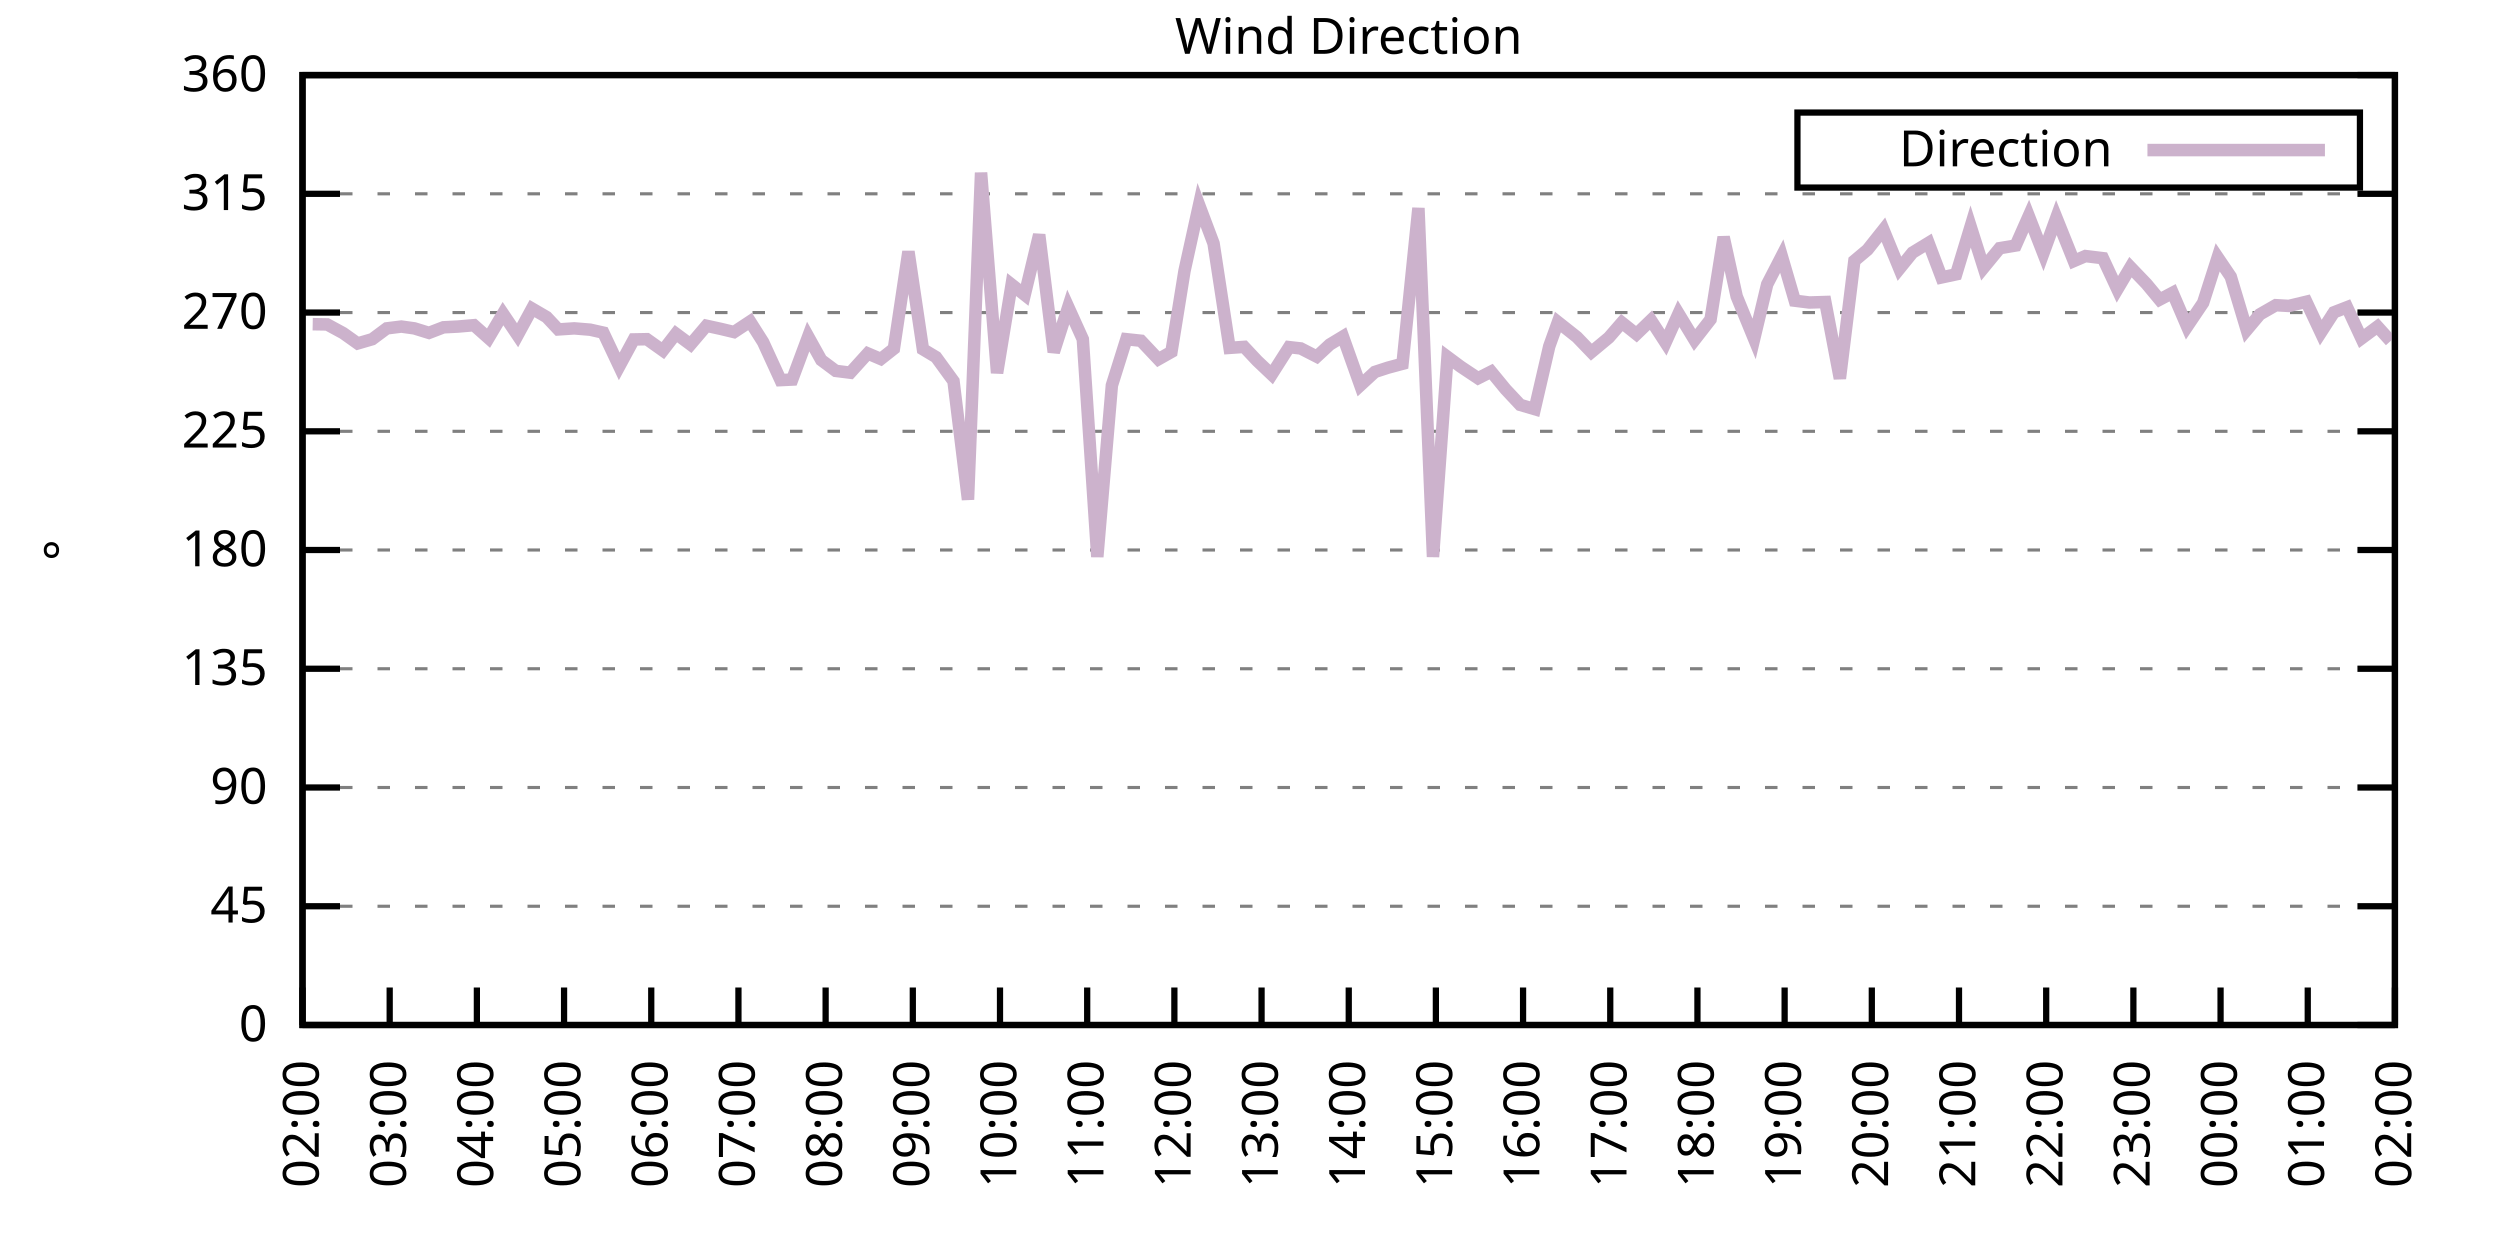
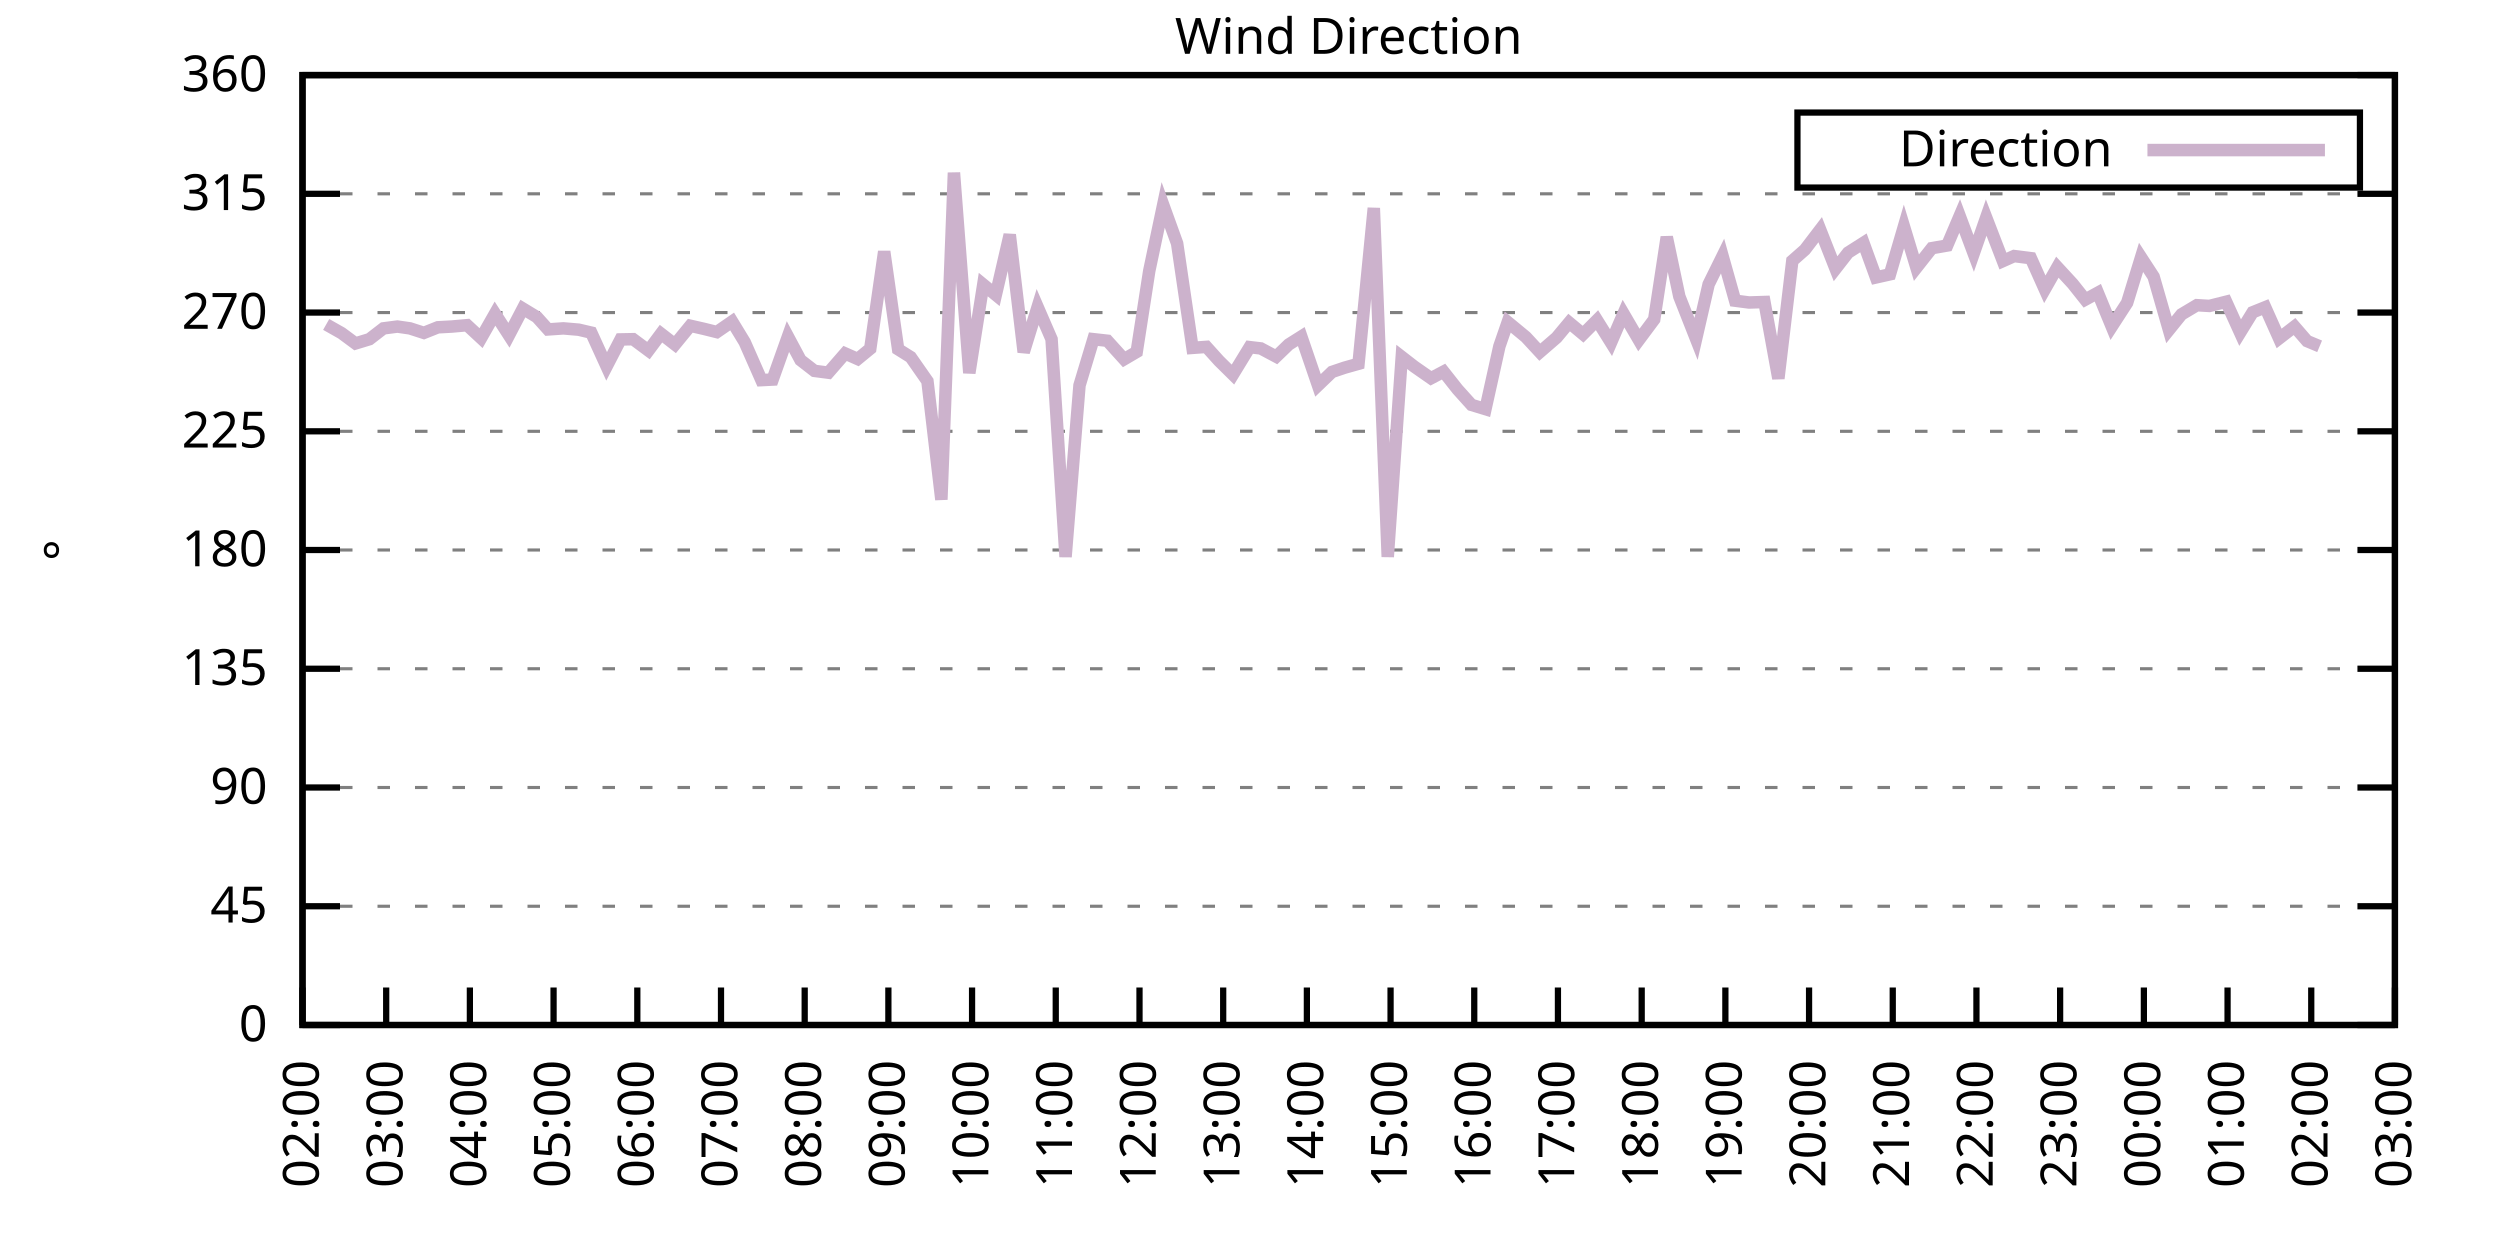
<svg xmlns="http://www.w3.org/2000/svg" xmlns:xlink="http://www.w3.org/1999/xlink" width="400" height="200" viewBox="0 0 400 200">
  <g id="gnuplot_canvas">
    <rect x="0" y="0" width="400" height="200" fill="none" />
    <defs>
      <circle id="gpDot" r="0.5" stroke-width="0.5" stroke="currentColor" />
      <path id="gpPt0" stroke-width="0.333" stroke="currentColor" d="M-1,0 h2 M0,-1 v2" />
      <path id="gpPt1" stroke-width="0.333" stroke="currentColor" d="M-1,-1 L1,1 M1,-1 L-1,1" />
      <path id="gpPt2" stroke-width="0.333" stroke="currentColor" d="M-1,0 L1,0 M0,-1 L0,1 M-1,-1 L1,1 M-1,1 L1,-1" />
      <rect id="gpPt3" stroke-width="0.333" stroke="currentColor" x="-1" y="-1" width="2" height="2" />
      <rect id="gpPt4" stroke-width="0.333" stroke="currentColor" fill="currentColor" x="-1" y="-1" width="2" height="2" />
      <circle id="gpPt5" stroke-width="0.333" stroke="currentColor" cx="0" cy="0" r="1" />
      <use xlink:href="#gpPt5" id="gpPt6" fill="currentColor" stroke="none" />
      <path id="gpPt7" stroke-width="0.333" stroke="currentColor" d="M0,-1.33 L-1.33,0.67 L1.33,0.67 z" />
      <use xlink:href="#gpPt7" id="gpPt8" fill="currentColor" stroke="none" />
      <use xlink:href="#gpPt7" id="gpPt9" stroke="currentColor" transform="rotate(180)" />
      <use xlink:href="#gpPt9" id="gpPt10" fill="currentColor" stroke="none" />
      <use xlink:href="#gpPt3" id="gpPt11" stroke="currentColor" transform="rotate(45)" />
      <use xlink:href="#gpPt11" id="gpPt12" fill="currentColor" stroke="none" />
      <path id="gpPt13" stroke-width="0.333" stroke="currentColor" d="M0,1.330 L1.265,0.411 L0.782,-1.067 L-0.782,-1.076 L-1.265,0.411 z" />
      <use xlink:href="#gpPt13" id="gpPt14" fill="currentColor" stroke="none" />
      <filter id="textbox" filterUnits="objectBoundingBox" x="0" y="0" height="1" width="1">
        <feFlood flood-color="white" flood-opacity="1" result="bgnd" />
        <feComposite in="SourceGraphic" in2="bgnd" operator="atop" />
      </filter>
      <filter id="greybox" filterUnits="objectBoundingBox" x="0" y="0" height="1" width="1">
        <feFlood flood-color="lightgrey" flood-opacity="1" result="grey" />
        <feComposite in="SourceGraphic" in2="grey" operator="atop" />
      </filter>
    </defs>
    <g fill="none" color="white" stroke="currentColor" stroke-width="1.00" stroke-linecap="butt" stroke-linejoin="miter">
</g>
    <g fill="none" color="black" stroke="currentColor" stroke-width="1.00" stroke-linecap="butt" stroke-linejoin="miter">
      <g stroke="none" shape-rendering="crispEdges">
        <polygon fill="rgb(255, 255, 255)" points="48.40,164.00 383.18,164.00 383.18,12.02 48.40,12.02 " />
      </g>
    </g>
    <g fill="none" color="black" stroke="currentColor" stroke-width="1.00" stroke-linecap="butt" stroke-linejoin="miter">
</g>
    <g fill="none" color="black" stroke="black" stroke-width="0.50" stroke-linecap="butt" stroke-linejoin="miter">
</g>
    <g fill="none" color="gray" stroke="currentColor" stroke-width="0.50" stroke-linecap="butt" stroke-linejoin="miter">
      <path stroke="gray" stroke-dasharray="2,4" class="gridline" d="M48.40,164.00 L383.19,164.00  " />
    </g>
    <g fill="none" color="gray" stroke="gray" stroke-width="1.00" stroke-linecap="butt" stroke-linejoin="miter">
</g>
    <g fill="none" color="black" stroke="currentColor" stroke-width="1.00" stroke-linecap="butt" stroke-linejoin="miter">
      <path stroke="black" d="M48.40,164.00 L54.40,164.00 M383.19,164.00 L377.19,164.00  " />
      <g transform="translate(42.80,166.60)" stroke="none" fill="black" font-family="Sans" font-size="8.00" text-anchor="end">
        <text>
          <tspan font-family="Sans"> 0</tspan>
        </text>
      </g>
    </g>
    <g fill="none" color="black" stroke="currentColor" stroke-width="1.00" stroke-linecap="butt" stroke-linejoin="miter">
</g>
    <g fill="none" color="black" stroke="black" stroke-width="0.50" stroke-linecap="butt" stroke-linejoin="miter">
</g>
    <g fill="none" color="gray" stroke="currentColor" stroke-width="0.50" stroke-linecap="butt" stroke-linejoin="miter">
      <path stroke="gray" stroke-dasharray="2,4" class="gridline" d="M48.40,145.00 L383.19,145.00  " />
    </g>
    <g fill="none" color="gray" stroke="gray" stroke-width="1.00" stroke-linecap="butt" stroke-linejoin="miter">
</g>
    <g fill="none" color="black" stroke="currentColor" stroke-width="1.00" stroke-linecap="butt" stroke-linejoin="miter">
      <path stroke="black" d="M48.40,145.00 L54.40,145.00 M383.19,145.00 L377.19,145.00  " />
      <g transform="translate(42.80,147.60)" stroke="none" fill="black" font-family="Sans" font-size="8.00" text-anchor="end">
        <text>
          <tspan font-family="Sans"> 45</tspan>
        </text>
      </g>
    </g>
    <g fill="none" color="black" stroke="currentColor" stroke-width="1.00" stroke-linecap="butt" stroke-linejoin="miter">
</g>
    <g fill="none" color="black" stroke="black" stroke-width="0.50" stroke-linecap="butt" stroke-linejoin="miter">
</g>
    <g fill="none" color="gray" stroke="currentColor" stroke-width="0.50" stroke-linecap="butt" stroke-linejoin="miter">
      <path stroke="gray" stroke-dasharray="2,4" class="gridline" d="M48.40,126.00 L383.19,126.00  " />
    </g>
    <g fill="none" color="gray" stroke="gray" stroke-width="1.00" stroke-linecap="butt" stroke-linejoin="miter">
</g>
    <g fill="none" color="black" stroke="currentColor" stroke-width="1.00" stroke-linecap="butt" stroke-linejoin="miter">
      <path stroke="black" d="M48.40,126.00 L54.40,126.00 M383.19,126.00 L377.19,126.00  " />
      <g transform="translate(42.80,128.60)" stroke="none" fill="black" font-family="Sans" font-size="8.00" text-anchor="end">
        <text>
          <tspan font-family="Sans"> 90</tspan>
        </text>
      </g>
    </g>
    <g fill="none" color="black" stroke="currentColor" stroke-width="1.00" stroke-linecap="butt" stroke-linejoin="miter">
</g>
    <g fill="none" color="black" stroke="black" stroke-width="0.50" stroke-linecap="butt" stroke-linejoin="miter">
</g>
    <g fill="none" color="gray" stroke="currentColor" stroke-width="0.50" stroke-linecap="butt" stroke-linejoin="miter">
      <path stroke="gray" stroke-dasharray="2,4" class="gridline" d="M48.40,107.00 L383.19,107.00  " />
    </g>
    <g fill="none" color="gray" stroke="gray" stroke-width="1.00" stroke-linecap="butt" stroke-linejoin="miter">
</g>
    <g fill="none" color="black" stroke="currentColor" stroke-width="1.00" stroke-linecap="butt" stroke-linejoin="miter">
      <path stroke="black" d="M48.40,107.00 L54.40,107.00 M383.19,107.00 L377.19,107.00  " />
      <g transform="translate(42.80,109.60)" stroke="none" fill="black" font-family="Sans" font-size="8.00" text-anchor="end">
        <text>
          <tspan font-family="Sans"> 135</tspan>
        </text>
      </g>
    </g>
    <g fill="none" color="black" stroke="currentColor" stroke-width="1.00" stroke-linecap="butt" stroke-linejoin="miter">
</g>
    <g fill="none" color="black" stroke="black" stroke-width="0.50" stroke-linecap="butt" stroke-linejoin="miter">
</g>
    <g fill="none" color="gray" stroke="currentColor" stroke-width="0.50" stroke-linecap="butt" stroke-linejoin="miter">
      <path stroke="gray" stroke-dasharray="2,4" class="gridline" d="M48.40,88.00 L383.19,88.00  " />
    </g>
    <g fill="none" color="gray" stroke="gray" stroke-width="1.00" stroke-linecap="butt" stroke-linejoin="miter">
</g>
    <g fill="none" color="black" stroke="currentColor" stroke-width="1.00" stroke-linecap="butt" stroke-linejoin="miter">
      <path stroke="black" d="M48.40,88.00 L54.40,88.00 M383.19,88.00 L377.19,88.00  " />
      <g transform="translate(42.80,90.60)" stroke="none" fill="black" font-family="Sans" font-size="8.00" text-anchor="end">
        <text>
          <tspan font-family="Sans"> 180</tspan>
        </text>
      </g>
    </g>
    <g fill="none" color="black" stroke="currentColor" stroke-width="1.00" stroke-linecap="butt" stroke-linejoin="miter">
</g>
    <g fill="none" color="black" stroke="black" stroke-width="0.50" stroke-linecap="butt" stroke-linejoin="miter">
</g>
    <g fill="none" color="gray" stroke="currentColor" stroke-width="0.50" stroke-linecap="butt" stroke-linejoin="miter">
      <path stroke="gray" stroke-dasharray="2,4" class="gridline" d="M48.40,69.01 L383.19,69.01  " />
    </g>
    <g fill="none" color="gray" stroke="gray" stroke-width="1.00" stroke-linecap="butt" stroke-linejoin="miter">
</g>
    <g fill="none" color="black" stroke="currentColor" stroke-width="1.00" stroke-linecap="butt" stroke-linejoin="miter">
      <path stroke="black" d="M48.40,69.01 L54.40,69.01 M383.19,69.01 L377.19,69.01  " />
      <g transform="translate(42.80,71.61)" stroke="none" fill="black" font-family="Sans" font-size="8.00" text-anchor="end">
        <text>
          <tspan font-family="Sans"> 225</tspan>
        </text>
      </g>
    </g>
    <g fill="none" color="black" stroke="currentColor" stroke-width="1.00" stroke-linecap="butt" stroke-linejoin="miter">
</g>
    <g fill="none" color="black" stroke="black" stroke-width="0.50" stroke-linecap="butt" stroke-linejoin="miter">
</g>
    <g fill="none" color="gray" stroke="currentColor" stroke-width="0.50" stroke-linecap="butt" stroke-linejoin="miter">
      <path stroke="gray" stroke-dasharray="2,4" class="gridline" d="M48.40,50.01 L383.19,50.01  " />
    </g>
    <g fill="none" color="gray" stroke="gray" stroke-width="1.00" stroke-linecap="butt" stroke-linejoin="miter">
</g>
    <g fill="none" color="black" stroke="currentColor" stroke-width="1.00" stroke-linecap="butt" stroke-linejoin="miter">
      <path stroke="black" d="M48.40,50.01 L54.40,50.01 M383.19,50.01 L377.19,50.01  " />
      <g transform="translate(42.80,52.61)" stroke="none" fill="black" font-family="Sans" font-size="8.00" text-anchor="end">
        <text>
          <tspan font-family="Sans"> 270</tspan>
        </text>
      </g>
    </g>
    <g fill="none" color="black" stroke="currentColor" stroke-width="1.00" stroke-linecap="butt" stroke-linejoin="miter">
</g>
    <g fill="none" color="black" stroke="black" stroke-width="0.50" stroke-linecap="butt" stroke-linejoin="miter">
</g>
    <g fill="none" color="gray" stroke="currentColor" stroke-width="0.50" stroke-linecap="butt" stroke-linejoin="miter">
      <path stroke="gray" stroke-dasharray="2,4" class="gridline" d="M48.40,31.01 L383.19,31.01  " />
    </g>
    <g fill="none" color="gray" stroke="gray" stroke-width="1.00" stroke-linecap="butt" stroke-linejoin="miter">
</g>
    <g fill="none" color="black" stroke="currentColor" stroke-width="1.00" stroke-linecap="butt" stroke-linejoin="miter">
      <path stroke="black" d="M48.40,31.01 L54.40,31.01 M383.19,31.01 L377.19,31.01  " />
      <g transform="translate(42.80,33.61)" stroke="none" fill="black" font-family="Sans" font-size="8.00" text-anchor="end">
        <text>
          <tspan font-family="Sans"> 315</tspan>
        </text>
      </g>
    </g>
    <g fill="none" color="black" stroke="currentColor" stroke-width="1.00" stroke-linecap="butt" stroke-linejoin="miter">
</g>
    <g fill="none" color="black" stroke="black" stroke-width="0.50" stroke-linecap="butt" stroke-linejoin="miter">
</g>
    <g fill="none" color="gray" stroke="currentColor" stroke-width="0.50" stroke-linecap="butt" stroke-linejoin="miter">
      <path stroke="gray" stroke-dasharray="2,4" class="gridline" d="M48.40,12.01 L383.19,12.01  " />
    </g>
    <g fill="none" color="gray" stroke="gray" stroke-width="1.00" stroke-linecap="butt" stroke-linejoin="miter">
</g>
    <g fill="none" color="black" stroke="currentColor" stroke-width="1.00" stroke-linecap="butt" stroke-linejoin="miter">
      <path stroke="black" d="M48.40,12.01 L54.40,12.01 M383.19,12.01 L377.19,12.01  " />
      <g transform="translate(42.80,14.61)" stroke="none" fill="black" font-family="Sans" font-size="8.00" text-anchor="end">
        <text>
          <tspan font-family="Sans"> 360</tspan>
        </text>
      </g>
    </g>
    <g fill="none" color="black" stroke="currentColor" stroke-width="1.00" stroke-linecap="butt" stroke-linejoin="miter">
      <path stroke="black" d="M48.40,164.00 L48.40,158.00  " />
      <g transform="translate(51.00,169.60) rotate(270.00)" stroke="none" fill="black" font-family="Sans" font-size="8.00" text-anchor="end">
        <text>
          <tspan font-family="Sans">02:00</tspan>
        </text>
      </g>
    </g>
    <g fill="none" color="black" stroke="currentColor" stroke-width="1.00" stroke-linecap="butt" stroke-linejoin="miter">
-       <path stroke="black" d="M62.35,164.00 L62.35,158.00  " />
-       <g transform="translate(64.95,169.60) rotate(270.00)" stroke="none" fill="black" font-family="Sans" font-size="8.00" text-anchor="end">
+       <path stroke="black" d="M61.79,164.00 L61.79,158.00  " />
+       <g transform="translate(64.39,169.60) rotate(270.00)" stroke="none" fill="black" font-family="Sans" font-size="8.00" text-anchor="end">
        <text>
          <tspan font-family="Sans">03:00</tspan>
        </text>
      </g>
    </g>
    <g fill="none" color="black" stroke="currentColor" stroke-width="1.00" stroke-linecap="butt" stroke-linejoin="miter">
-       <path stroke="black" d="M76.30,164.00 L76.30,158.00  " />
-       <g transform="translate(78.90,169.60) rotate(270.00)" stroke="none" fill="black" font-family="Sans" font-size="8.00" text-anchor="end">
+       <path stroke="black" d="M75.18,164.00 L75.18,158.00  " />
+       <g transform="translate(77.78,169.60) rotate(270.00)" stroke="none" fill="black" font-family="Sans" font-size="8.00" text-anchor="end">
        <text>
          <tspan font-family="Sans">04:00</tspan>
        </text>
      </g>
    </g>
    <g fill="none" color="black" stroke="currentColor" stroke-width="1.00" stroke-linecap="butt" stroke-linejoin="miter">
-       <path stroke="black" d="M90.25,164.00 L90.25,158.00  " />
-       <g transform="translate(92.85,169.60) rotate(270.00)" stroke="none" fill="black" font-family="Sans" font-size="8.00" text-anchor="end">
+       <path stroke="black" d="M88.57,164.00 L88.57,158.00  " />
+       <g transform="translate(91.17,169.60) rotate(270.00)" stroke="none" fill="black" font-family="Sans" font-size="8.00" text-anchor="end">
        <text>
          <tspan font-family="Sans">05:00</tspan>
        </text>
      </g>
    </g>
    <g fill="none" color="black" stroke="currentColor" stroke-width="1.00" stroke-linecap="butt" stroke-linejoin="miter">
-       <path stroke="black" d="M104.20,164.00 L104.20,158.00  " />
-       <g transform="translate(106.80,169.60) rotate(270.00)" stroke="none" fill="black" font-family="Sans" font-size="8.00" text-anchor="end">
+       <path stroke="black" d="M101.97,164.00 L101.97,158.00  " />
+       <g transform="translate(104.57,169.60) rotate(270.00)" stroke="none" fill="black" font-family="Sans" font-size="8.00" text-anchor="end">
        <text>
          <tspan font-family="Sans">06:00</tspan>
        </text>
      </g>
    </g>
    <g fill="none" color="black" stroke="currentColor" stroke-width="1.00" stroke-linecap="butt" stroke-linejoin="miter">
-       <path stroke="black" d="M118.15,164.00 L118.15,158.00  " />
-       <g transform="translate(120.75,169.60) rotate(270.00)" stroke="none" fill="black" font-family="Sans" font-size="8.00" text-anchor="end">
+       <path stroke="black" d="M115.36,164.00 L115.36,158.00  " />
+       <g transform="translate(117.96,169.60) rotate(270.00)" stroke="none" fill="black" font-family="Sans" font-size="8.00" text-anchor="end">
        <text>
          <tspan font-family="Sans">07:00</tspan>
        </text>
      </g>
    </g>
    <g fill="none" color="black" stroke="currentColor" stroke-width="1.00" stroke-linecap="butt" stroke-linejoin="miter">
-       <path stroke="black" d="M132.10,164.00 L132.10,158.00  " />
-       <g transform="translate(134.70,169.60) rotate(270.00)" stroke="none" fill="black" font-family="Sans" font-size="8.00" text-anchor="end">
+       <path stroke="black" d="M128.75,164.00 L128.75,158.00  " />
+       <g transform="translate(131.35,169.60) rotate(270.00)" stroke="none" fill="black" font-family="Sans" font-size="8.00" text-anchor="end">
        <text>
          <tspan font-family="Sans">08:00</tspan>
        </text>
      </g>
    </g>
    <g fill="none" color="black" stroke="currentColor" stroke-width="1.00" stroke-linecap="butt" stroke-linejoin="miter">
-       <path stroke="black" d="M146.05,164.00 L146.05,158.00  " />
-       <g transform="translate(148.65,169.60) rotate(270.00)" stroke="none" fill="black" font-family="Sans" font-size="8.00" text-anchor="end">
+       <path stroke="black" d="M142.14,164.00 L142.14,158.00  " />
+       <g transform="translate(144.74,169.60) rotate(270.00)" stroke="none" fill="black" font-family="Sans" font-size="8.00" text-anchor="end">
        <text>
          <tspan font-family="Sans">09:00</tspan>
        </text>
      </g>
    </g>
    <g fill="none" color="black" stroke="currentColor" stroke-width="1.00" stroke-linecap="butt" stroke-linejoin="miter">
-       <path stroke="black" d="M160.00,164.00 L160.00,158.00  " />
-       <g transform="translate(162.60,169.60) rotate(270.00)" stroke="none" fill="black" font-family="Sans" font-size="8.00" text-anchor="end">
+       <path stroke="black" d="M155.53,164.00 L155.53,158.00  " />
+       <g transform="translate(158.13,169.60) rotate(270.00)" stroke="none" fill="black" font-family="Sans" font-size="8.00" text-anchor="end">
        <text>
          <tspan font-family="Sans">10:00</tspan>
        </text>
      </g>
    </g>
    <g fill="none" color="black" stroke="currentColor" stroke-width="1.00" stroke-linecap="butt" stroke-linejoin="miter">
-       <path stroke="black" d="M173.95,164.00 L173.95,158.00  " />
-       <g transform="translate(176.55,169.60) rotate(270.00)" stroke="none" fill="black" font-family="Sans" font-size="8.00" text-anchor="end">
+       <path stroke="black" d="M168.92,164.00 L168.92,158.00  " />
+       <g transform="translate(171.52,169.60) rotate(270.00)" stroke="none" fill="black" font-family="Sans" font-size="8.00" text-anchor="end">
        <text>
          <tspan font-family="Sans">11:00</tspan>
        </text>
      </g>
    </g>
    <g fill="none" color="black" stroke="currentColor" stroke-width="1.00" stroke-linecap="butt" stroke-linejoin="miter">
-       <path stroke="black" d="M187.90,164.00 L187.90,158.00  " />
-       <g transform="translate(190.50,169.60) rotate(270.00)" stroke="none" fill="black" font-family="Sans" font-size="8.00" text-anchor="end">
+       <path stroke="black" d="M182.32,164.00 L182.32,158.00  " />
+       <g transform="translate(184.92,169.60) rotate(270.00)" stroke="none" fill="black" font-family="Sans" font-size="8.00" text-anchor="end">
        <text>
          <tspan font-family="Sans">12:00</tspan>
        </text>
      </g>
    </g>
    <g fill="none" color="black" stroke="currentColor" stroke-width="1.00" stroke-linecap="butt" stroke-linejoin="miter">
-       <path stroke="black" d="M201.85,164.00 L201.85,158.00  " />
-       <g transform="translate(204.45,169.60) rotate(270.00)" stroke="none" fill="black" font-family="Sans" font-size="8.00" text-anchor="end">
+       <path stroke="black" d="M195.71,164.00 L195.71,158.00  " />
+       <g transform="translate(198.31,169.60) rotate(270.00)" stroke="none" fill="black" font-family="Sans" font-size="8.00" text-anchor="end">
        <text>
          <tspan font-family="Sans">13:00</tspan>
        </text>
      </g>
    </g>
    <g fill="none" color="black" stroke="currentColor" stroke-width="1.00" stroke-linecap="butt" stroke-linejoin="miter">
-       <path stroke="black" d="M215.80,164.00 L215.80,158.00  " />
-       <g transform="translate(218.40,169.60) rotate(270.00)" stroke="none" fill="black" font-family="Sans" font-size="8.00" text-anchor="end">
+       <path stroke="black" d="M209.10,164.00 L209.10,158.00  " />
+       <g transform="translate(211.70,169.60) rotate(270.00)" stroke="none" fill="black" font-family="Sans" font-size="8.00" text-anchor="end">
        <text>
          <tspan font-family="Sans">14:00</tspan>
        </text>
      </g>
    </g>
    <g fill="none" color="black" stroke="currentColor" stroke-width="1.00" stroke-linecap="butt" stroke-linejoin="miter">
-       <path stroke="black" d="M229.74,164.00 L229.74,158.00  " />
-       <g transform="translate(232.34,169.60) rotate(270.00)" stroke="none" fill="black" font-family="Sans" font-size="8.00" text-anchor="end">
+       <path stroke="black" d="M222.49,164.00 L222.49,158.00  " />
+       <g transform="translate(225.09,169.60) rotate(270.00)" stroke="none" fill="black" font-family="Sans" font-size="8.00" text-anchor="end">
        <text>
          <tspan font-family="Sans">15:00</tspan>
        </text>
      </g>
    </g>
    <g fill="none" color="black" stroke="currentColor" stroke-width="1.00" stroke-linecap="butt" stroke-linejoin="miter">
-       <path stroke="black" d="M243.69,164.00 L243.69,158.00  " />
-       <g transform="translate(246.29,169.60) rotate(270.00)" stroke="none" fill="black" font-family="Sans" font-size="8.00" text-anchor="end">
+       <path stroke="black" d="M235.88,164.00 L235.88,158.00  " />
+       <g transform="translate(238.48,169.60) rotate(270.00)" stroke="none" fill="black" font-family="Sans" font-size="8.00" text-anchor="end">
        <text>
          <tspan font-family="Sans">16:00</tspan>
        </text>
      </g>
    </g>
    <g fill="none" color="black" stroke="currentColor" stroke-width="1.00" stroke-linecap="butt" stroke-linejoin="miter">
-       <path stroke="black" d="M257.64,164.00 L257.64,158.00  " />
-       <g transform="translate(260.24,169.60) rotate(270.00)" stroke="none" fill="black" font-family="Sans" font-size="8.00" text-anchor="end">
+       <path stroke="black" d="M249.27,164.00 L249.27,158.00  " />
+       <g transform="translate(251.87,169.60) rotate(270.00)" stroke="none" fill="black" font-family="Sans" font-size="8.00" text-anchor="end">
        <text>
          <tspan font-family="Sans">17:00</tspan>
        </text>
      </g>
    </g>
    <g fill="none" color="black" stroke="currentColor" stroke-width="1.00" stroke-linecap="butt" stroke-linejoin="miter">
-       <path stroke="black" d="M271.59,164.00 L271.59,158.00  " />
-       <g transform="translate(274.19,169.60) rotate(270.00)" stroke="none" fill="black" font-family="Sans" font-size="8.00" text-anchor="end">
+       <path stroke="black" d="M262.67,164.00 L262.67,158.00  " />
+       <g transform="translate(265.27,169.60) rotate(270.00)" stroke="none" fill="black" font-family="Sans" font-size="8.00" text-anchor="end">
        <text>
          <tspan font-family="Sans">18:00</tspan>
        </text>
      </g>
    </g>
    <g fill="none" color="black" stroke="currentColor" stroke-width="1.00" stroke-linecap="butt" stroke-linejoin="miter">
-       <path stroke="black" d="M285.54,164.00 L285.54,158.00  " />
-       <g transform="translate(288.14,169.60) rotate(270.00)" stroke="none" fill="black" font-family="Sans" font-size="8.00" text-anchor="end">
+       <path stroke="black" d="M276.06,164.00 L276.06,158.00  " />
+       <g transform="translate(278.66,169.60) rotate(270.00)" stroke="none" fill="black" font-family="Sans" font-size="8.00" text-anchor="end">
        <text>
          <tspan font-family="Sans">19:00</tspan>
        </text>
      </g>
    </g>
    <g fill="none" color="black" stroke="currentColor" stroke-width="1.00" stroke-linecap="butt" stroke-linejoin="miter">
-       <path stroke="black" d="M299.49,164.00 L299.49,158.00  " />
-       <g transform="translate(302.09,169.60) rotate(270.00)" stroke="none" fill="black" font-family="Sans" font-size="8.00" text-anchor="end">
+       <path stroke="black" d="M289.45,164.00 L289.45,158.00  " />
+       <g transform="translate(292.05,169.60) rotate(270.00)" stroke="none" fill="black" font-family="Sans" font-size="8.00" text-anchor="end">
        <text>
          <tspan font-family="Sans">20:00</tspan>
        </text>
      </g>
    </g>
    <g fill="none" color="black" stroke="currentColor" stroke-width="1.00" stroke-linecap="butt" stroke-linejoin="miter">
-       <path stroke="black" d="M313.44,164.00 L313.44,158.00  " />
-       <g transform="translate(316.04,169.60) rotate(270.00)" stroke="none" fill="black" font-family="Sans" font-size="8.00" text-anchor="end">
+       <path stroke="black" d="M302.84,164.00 L302.84,158.00  " />
+       <g transform="translate(305.44,169.60) rotate(270.00)" stroke="none" fill="black" font-family="Sans" font-size="8.00" text-anchor="end">
        <text>
          <tspan font-family="Sans">21:00</tspan>
        </text>
      </g>
    </g>
    <g fill="none" color="black" stroke="currentColor" stroke-width="1.00" stroke-linecap="butt" stroke-linejoin="miter">
-       <path stroke="black" d="M327.39,164.00 L327.39,158.00  " />
-       <g transform="translate(329.99,169.60) rotate(270.00)" stroke="none" fill="black" font-family="Sans" font-size="8.00" text-anchor="end">
+       <path stroke="black" d="M316.23,164.00 L316.23,158.00  " />
+       <g transform="translate(318.83,169.60) rotate(270.00)" stroke="none" fill="black" font-family="Sans" font-size="8.00" text-anchor="end">
        <text>
          <tspan font-family="Sans">22:00</tspan>
        </text>
      </g>
    </g>
    <g fill="none" color="black" stroke="currentColor" stroke-width="1.00" stroke-linecap="butt" stroke-linejoin="miter">
-       <path stroke="black" d="M341.34,164.00 L341.34,158.00  " />
-       <g transform="translate(343.94,169.60) rotate(270.00)" stroke="none" fill="black" font-family="Sans" font-size="8.00" text-anchor="end">
+       <path stroke="black" d="M329.62,164.00 L329.62,158.00  " />
+       <g transform="translate(332.22,169.60) rotate(270.00)" stroke="none" fill="black" font-family="Sans" font-size="8.00" text-anchor="end">
        <text>
          <tspan font-family="Sans">23:00</tspan>
        </text>
      </g>
    </g>
    <g fill="none" color="black" stroke="currentColor" stroke-width="1.00" stroke-linecap="butt" stroke-linejoin="miter">
-       <path stroke="black" d="M355.29,164.00 L355.29,158.00  " />
-       <g transform="translate(357.89,169.60) rotate(270.00)" stroke="none" fill="black" font-family="Sans" font-size="8.00" text-anchor="end">
+       <path stroke="black" d="M343.02,164.00 L343.02,158.00  " />
+       <g transform="translate(345.62,169.60) rotate(270.00)" stroke="none" fill="black" font-family="Sans" font-size="8.00" text-anchor="end">
        <text>
          <tspan font-family="Sans">00:00</tspan>
        </text>
      </g>
    </g>
    <g fill="none" color="black" stroke="currentColor" stroke-width="1.00" stroke-linecap="butt" stroke-linejoin="miter">
-       <path stroke="black" d="M369.24,164.00 L369.24,158.00  " />
-       <g transform="translate(371.84,169.60) rotate(270.00)" stroke="none" fill="black" font-family="Sans" font-size="8.00" text-anchor="end">
+       <path stroke="black" d="M356.41,164.00 L356.41,158.00  " />
+       <g transform="translate(359.01,169.60) rotate(270.00)" stroke="none" fill="black" font-family="Sans" font-size="8.00" text-anchor="end">
        <text>
          <tspan font-family="Sans">01:00</tspan>
+         </text>
+       </g>
+     </g>
+     <g fill="none" color="black" stroke="currentColor" stroke-width="1.00" stroke-linecap="butt" stroke-linejoin="miter">
+       <path stroke="black" d="M369.80,164.00 L369.80,158.00  " />
+       <g transform="translate(372.40,169.60) rotate(270.00)" stroke="none" fill="black" font-family="Sans" font-size="8.00" text-anchor="end">
+         <text>
+           <tspan font-family="Sans">02:00</tspan>
        </text>
      </g>
    </g>
    <g fill="none" color="black" stroke="currentColor" stroke-width="1.00" stroke-linecap="butt" stroke-linejoin="miter">
      <path stroke="black" d="M383.19,164.00 L383.19,158.00  " />
      <g transform="translate(385.79,169.60) rotate(270.00)" stroke="none" fill="black" font-family="Sans" font-size="8.00" text-anchor="end">
        <text>
-           <tspan font-family="Sans">02:00</tspan>
+           <tspan font-family="Sans">03:00</tspan>
        </text>
      </g>
    </g>
    <g fill="none" color="black" stroke="currentColor" stroke-width="1.00" stroke-linecap="butt" stroke-linejoin="miter">
</g>
    <g fill="none" color="black" stroke="currentColor" stroke-width="1.00" stroke-linecap="butt" stroke-linejoin="miter">
      <path stroke="black" d="M48.40,12.01 L48.40,164.00 L383.19,164.00 L383.19,12.01 L48.40,12.01 Z  " />
    </g>
    <g fill="none" color="black" stroke="currentColor" stroke-width="1.00" stroke-linecap="butt" stroke-linejoin="miter">
</g>
    <g fill="none" color="black" stroke="currentColor" stroke-width="1.00" stroke-linecap="butt" stroke-linejoin="miter">
      <path stroke="black" d="M287.59,30.01 L287.59,18.01 L377.59,18.01 L377.59,30.01 L287.59,30.01 Z  " />
    </g>
    <g id="Wind_direction_plot_1">
      <g fill="none" color="white" stroke="black" stroke-width="2.00" stroke-linecap="butt" stroke-linejoin="miter">
</g>
      <g fill="none" color="black" stroke="currentColor" stroke-width="2.00" stroke-linecap="butt" stroke-linejoin="miter">
        <g transform="translate(337.99,26.61)" stroke="none" fill="black" font-family="Sans" font-size="8.00" text-anchor="end">
          <text>
            <tspan font-family="Sans">Direction</tspan>
          </text>
        </g>
      </g>
      <g fill="none" color="black" stroke="currentColor" stroke-width="2.00" stroke-linecap="butt" stroke-linejoin="miter">
-         <path stroke="rgb(204, 178, 204)" d="M343.59,24.01 L371.99,24.01 M50.03,51.87 L52.35,51.91 L54.91,53.30 L57.23,54.95 L59.56,54.27 L61.88,52.54   L64.21,52.25 L66.30,52.54 L68.63,53.26 L70.95,52.37 L73.28,52.25 L75.83,52.03 L78.16,54.10 L80.48,50.18   L82.81,53.64 L85.13,49.37 L87.46,50.73 L89.32,52.71 L91.88,52.54 L94.43,52.75 L96.53,53.22 L99.08,58.62   L101.41,54.31 L103.50,54.27 L106.06,56.09 L108.15,53.39 L110.48,55.12 L113.03,52.12 L115.36,52.63 L117.45,53.13   L120.01,51.44 L122.10,54.74 L124.89,60.82 L126.75,60.73 L129.31,53.85 L131.40,57.61 L133.72,59.34 L136.05,59.63   L138.84,56.55 L140.93,57.44 L143.02,55.79 L145.35,40.25 L147.67,55.88 L149.77,57.14 L152.56,60.98 L154.88,79.94   L156.97,27.63 L159.53,59.68 L161.86,45.53 L163.95,47.18 L166.27,37.55 L168.60,56.34 L170.92,49.12 L173.25,54.27   L175.57,89.10 L177.90,61.66 L180.22,54.27 L182.55,54.52 L185.34,57.48 L187.43,56.30 L189.52,43.34 L191.85,32.78   L194.17,38.95 L196.73,55.66 L199.06,55.50 L201.15,57.73 L203.47,59.93 L206.26,55.54 L208.12,55.75 L210.68,57.06   L212.77,55.12 L214.87,53.85 L217.65,61.66 L219.98,59.51 L222.07,58.83 L224.40,58.20 L226.95,33.29 L229.28,89.10   L231.60,57.10 L233.70,58.66 L236.49,60.52 L238.58,59.46 L240.90,62.29 L243.23,64.78 L245.55,65.46 L247.88,55.41   L249.27,51.53 L252.30,53.93 L254.62,56.34 L257.41,54.02 L259.50,51.61 L261.83,53.47 L264.15,51.23 L266.48,54.82   L268.57,50.18 L271.13,54.40 L273.69,51.11 L275.78,37.93 L277.87,47.43 L280.66,54.23 L282.75,45.49 L285.08,40.97   L287.17,48.11 L289.50,48.40 L292.05,48.32 L294.38,60.56 L296.70,41.73 L298.80,39.96 L301.35,36.75 L303.91,43.00   L306.00,40.42 L308.56,38.86 L310.65,44.39 L312.98,43.89 L315.30,36.24 L317.39,42.83 L319.95,39.71 L322.51,39.28   L324.60,34.56 L326.93,40.55 L329.02,34.81 L331.81,41.77 L333.67,40.97 L336.46,41.31 L338.78,46.29 L340.88,42.75   L343.43,45.41 L345.53,47.94 L347.62,46.84 L349.94,52.25 L352.50,48.45 L354.83,41.18 L356.92,44.27 L359.48,52.79   L361.57,50.30 L364.13,48.83 L366.22,48.95 L369.01,48.28 L371.33,53.22 L373.43,49.97 L375.52,49.16 L377.84,54.15   L380.40,52.25 L382.49,54.57  " />
+         <path stroke="rgb(204, 178, 204)" d="M343.59,24.01 L371.99,24.01 M52.19,51.91 L54.65,53.30 L56.88,54.95 L59.11,54.27 L61.35,52.54 L63.58,52.25   L65.59,52.54 L67.82,53.26 L70.05,52.37 L72.28,52.25 L74.74,52.03 L76.97,54.10 L79.20,50.18 L81.43,53.64   L83.66,49.37 L85.90,50.73 L87.68,52.71 L90.14,52.54 L92.59,52.75 L94.60,53.22 L97.06,58.62 L99.29,54.31   L101.30,54.27 L103.75,56.09 L105.76,53.39 L107.99,55.12 L110.45,52.12 L112.68,52.63 L114.69,53.13 L117.14,51.44   L119.15,54.74 L121.83,60.82 L123.62,60.73 L126.07,53.85 L128.08,57.61 L130.31,59.34 L132.54,59.63 L135.22,56.55   L137.23,57.44 L139.24,55.79 L141.47,40.25 L143.70,55.88 L145.71,57.14 L148.39,60.98 L150.62,79.94 L152.63,27.63   L155.09,59.68 L157.32,45.53 L159.33,47.18 L161.56,37.55 L163.79,56.34 L166.02,49.12 L168.25,54.27 L170.49,89.10   L172.72,61.66 L174.95,54.27 L177.18,54.52 L179.86,57.48 L181.87,56.30 L183.88,43.34 L186.11,32.78 L188.34,38.95   L190.80,55.66 L193.03,55.50 L195.04,57.73 L197.27,59.93 L199.95,55.54 L201.73,55.75 L204.19,57.06 L206.20,55.12   L208.21,53.85 L210.88,61.66 L213.12,59.51 L215.13,58.83 L217.36,58.20 L219.81,33.29 L222.04,89.10 L224.28,57.10   L226.29,58.66 L228.96,60.52 L230.97,59.46 L233.20,62.29 L235.44,64.78 L237.67,65.46 L239.90,55.41 L241.24,51.53   L244.14,53.93 L246.37,56.34 L249.05,54.02 L251.06,51.61 L253.29,53.47 L255.52,51.23 L257.76,54.82 L259.76,50.18   L262.22,54.40 L264.67,51.11 L266.68,37.93 L268.69,47.43 L271.37,54.23 L273.38,45.49 L275.61,40.97 L277.62,48.11   L279.85,48.40 L282.31,48.32 L284.54,60.56 L286.77,41.73 L288.78,39.96 L291.23,36.75 L293.69,43.00 L295.70,40.42   L298.15,38.86 L300.16,44.39 L302.39,43.89 L304.63,36.24 L306.63,42.83 L309.09,39.71 L311.54,39.28 L313.55,34.56   L315.79,40.55 L317.79,34.81 L320.47,41.77 L322.26,40.97 L324.94,41.31 L327.17,46.29 L329.18,42.75 L331.63,45.41   L333.64,47.94 L335.65,46.84 L337.88,52.25 L340.34,48.45 L342.57,41.18 L344.58,44.27 L347.03,52.79 L349.04,50.30   L351.50,48.83 L353.51,48.95 L356.18,48.28 L358.42,53.22 L360.42,49.97 L362.43,49.16 L364.66,54.15 L367.12,52.25   L369.13,54.57 L371.14,55.41  " />
      </g>
    </g>
    <g fill="none" color="black" stroke="currentColor" stroke-width="2.00" stroke-linecap="butt" stroke-linejoin="miter">
</g>
    <g fill="none" color="black" stroke="black" stroke-width="1.00" stroke-linecap="butt" stroke-linejoin="miter">
</g>
    <g fill="none" color="black" stroke="currentColor" stroke-width="1.00" stroke-linecap="butt" stroke-linejoin="miter">
      <path stroke="black" d="M48.40,12.01 L48.40,164.00 L383.19,164.00 L383.19,12.01 L48.40,12.01 Z  " />
      <g transform="translate(12.80,88.01) rotate(270.00)" stroke="none" fill="black" font-family="Sans" font-size="8.00" text-anchor="middle">
        <text>
          <tspan font-family="Sans">°</tspan>
        </text>
      </g>
    </g>
    <g fill="none" color="black" stroke="currentColor" stroke-width="1.00" stroke-linecap="butt" stroke-linejoin="miter">
</g>
    <g fill="none" color="black" stroke="currentColor" stroke-width="1.00" stroke-linecap="butt" stroke-linejoin="miter">
      <g transform="translate(215.79,8.61)" stroke="none" fill="black" font-family="Sans" font-size="8.00" text-anchor="middle">
        <text>
          <tspan font-family="Sans">Wind Direction</tspan>
        </text>
      </g>
    </g>
    <g fill="none" color="black" stroke="currentColor" stroke-width="1.00" stroke-linecap="butt" stroke-linejoin="miter">
</g>
  </g>
</svg>
